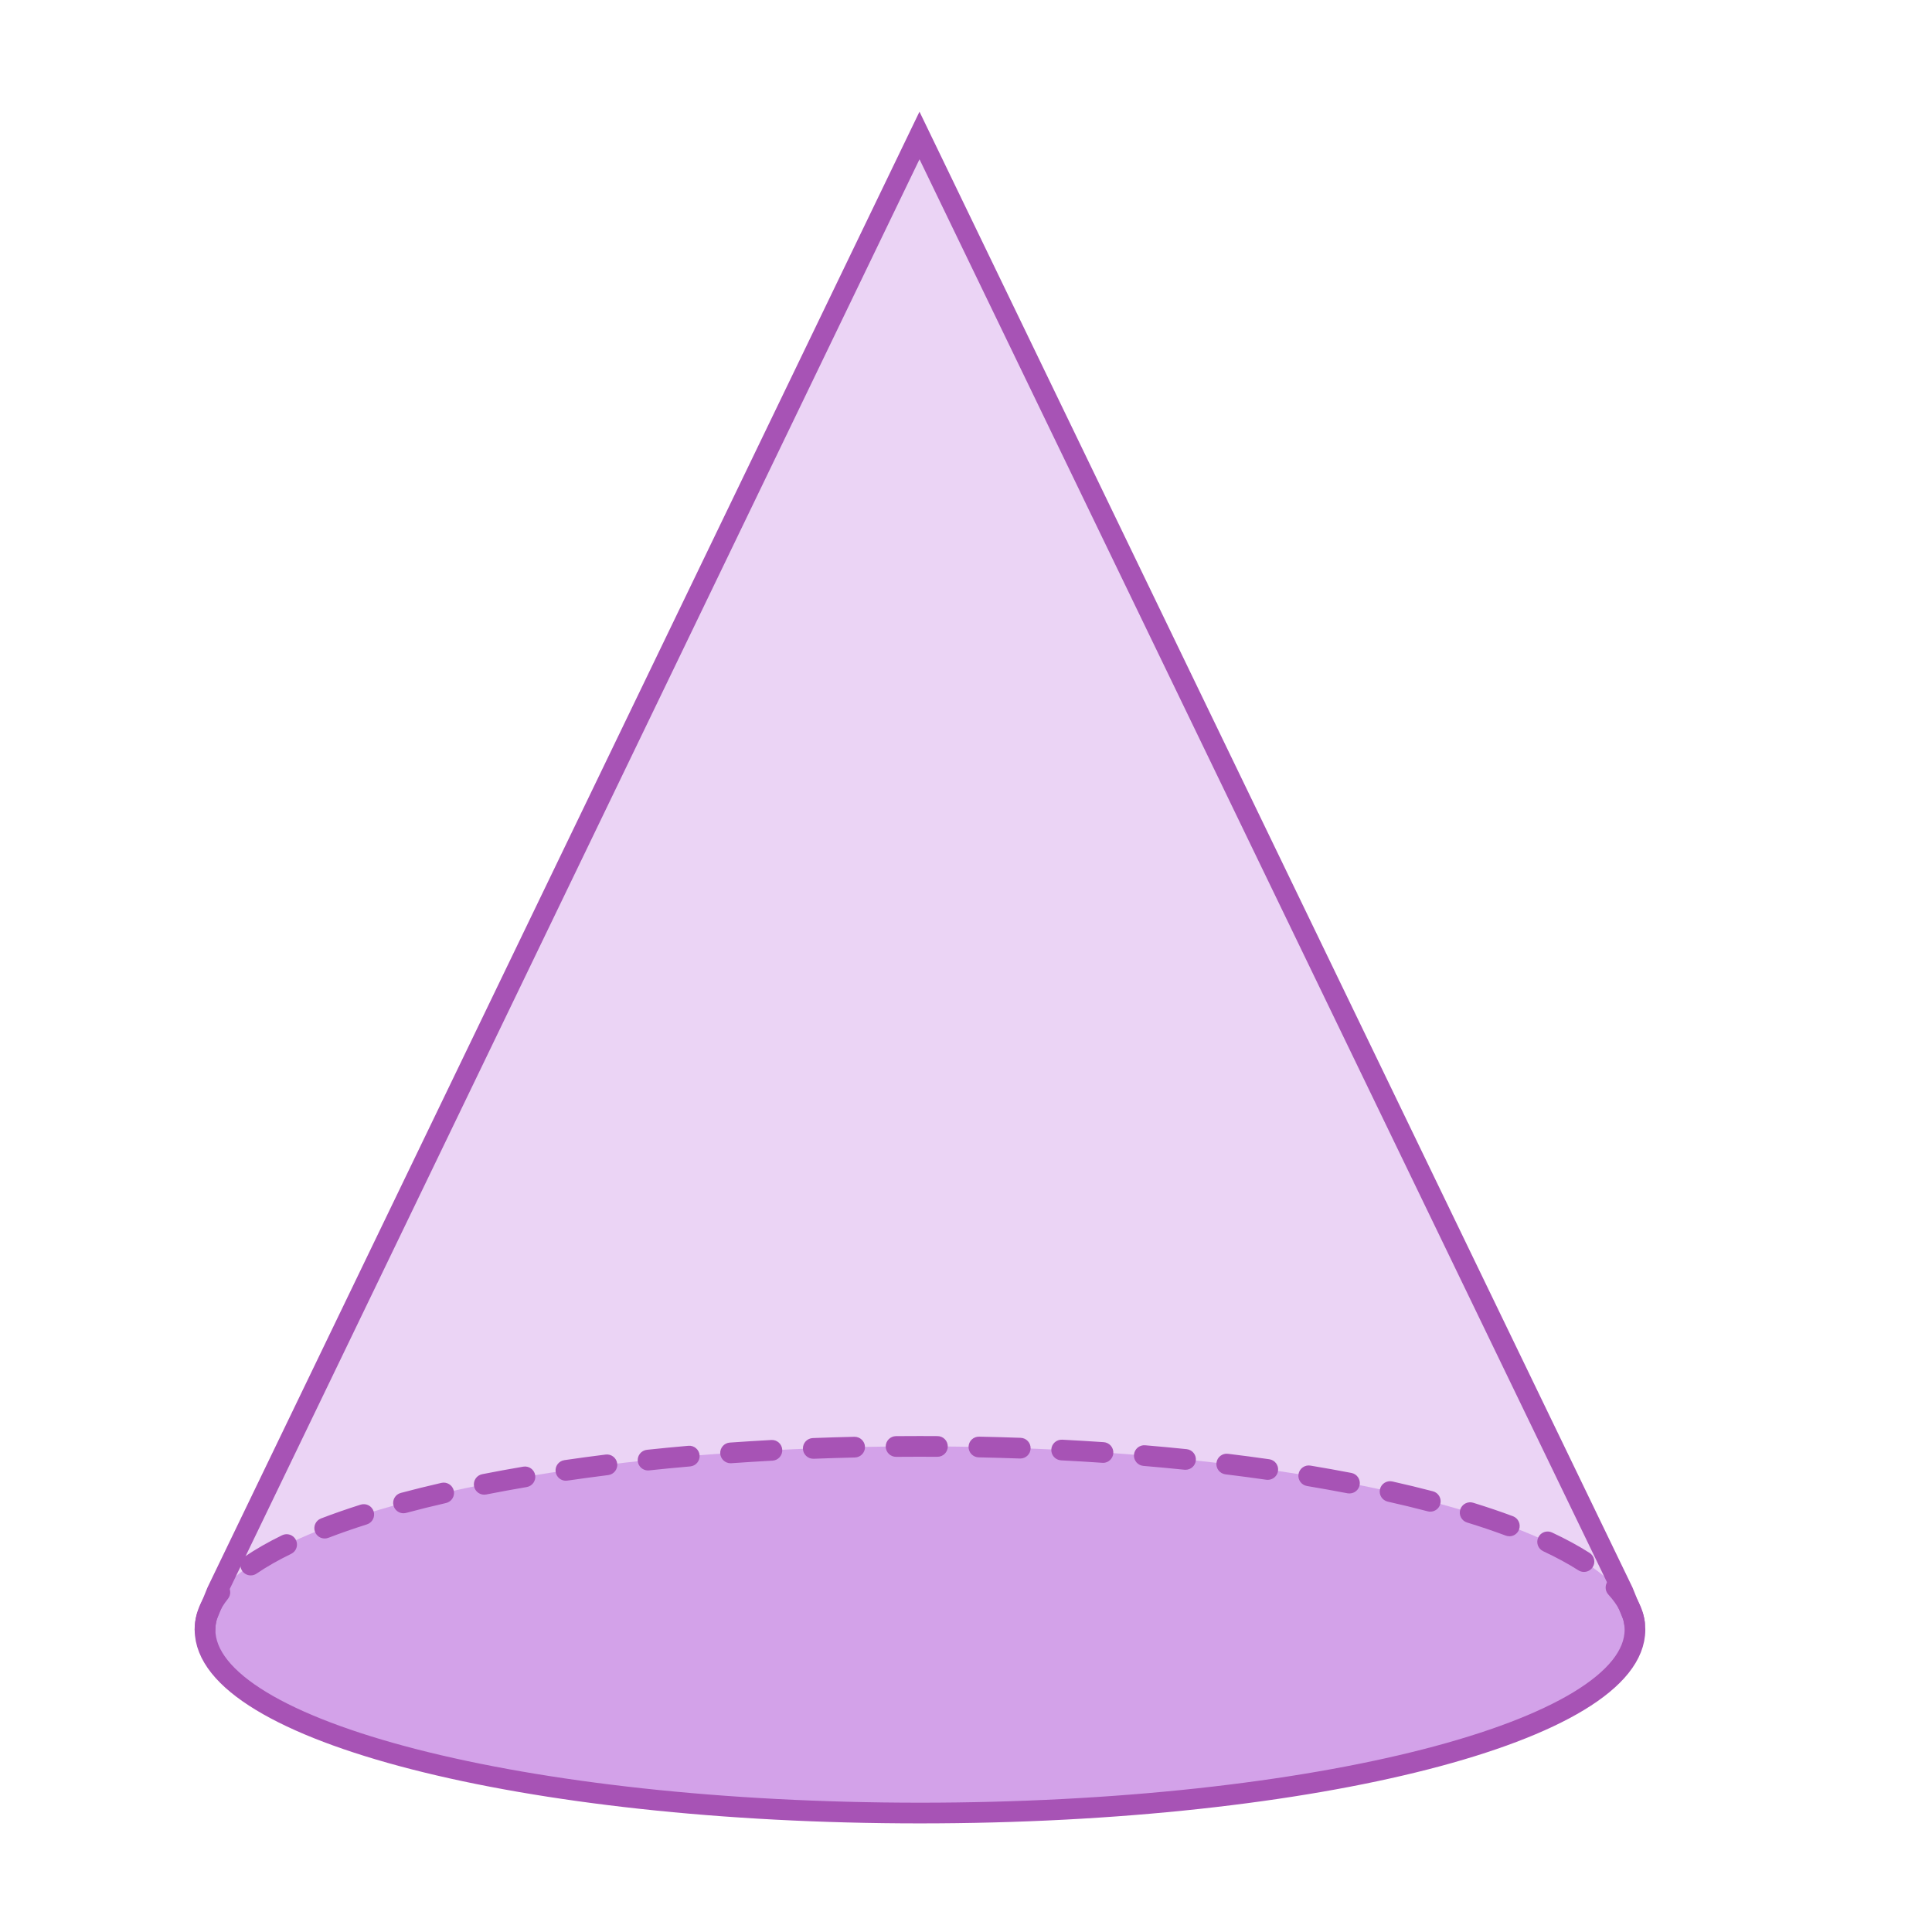
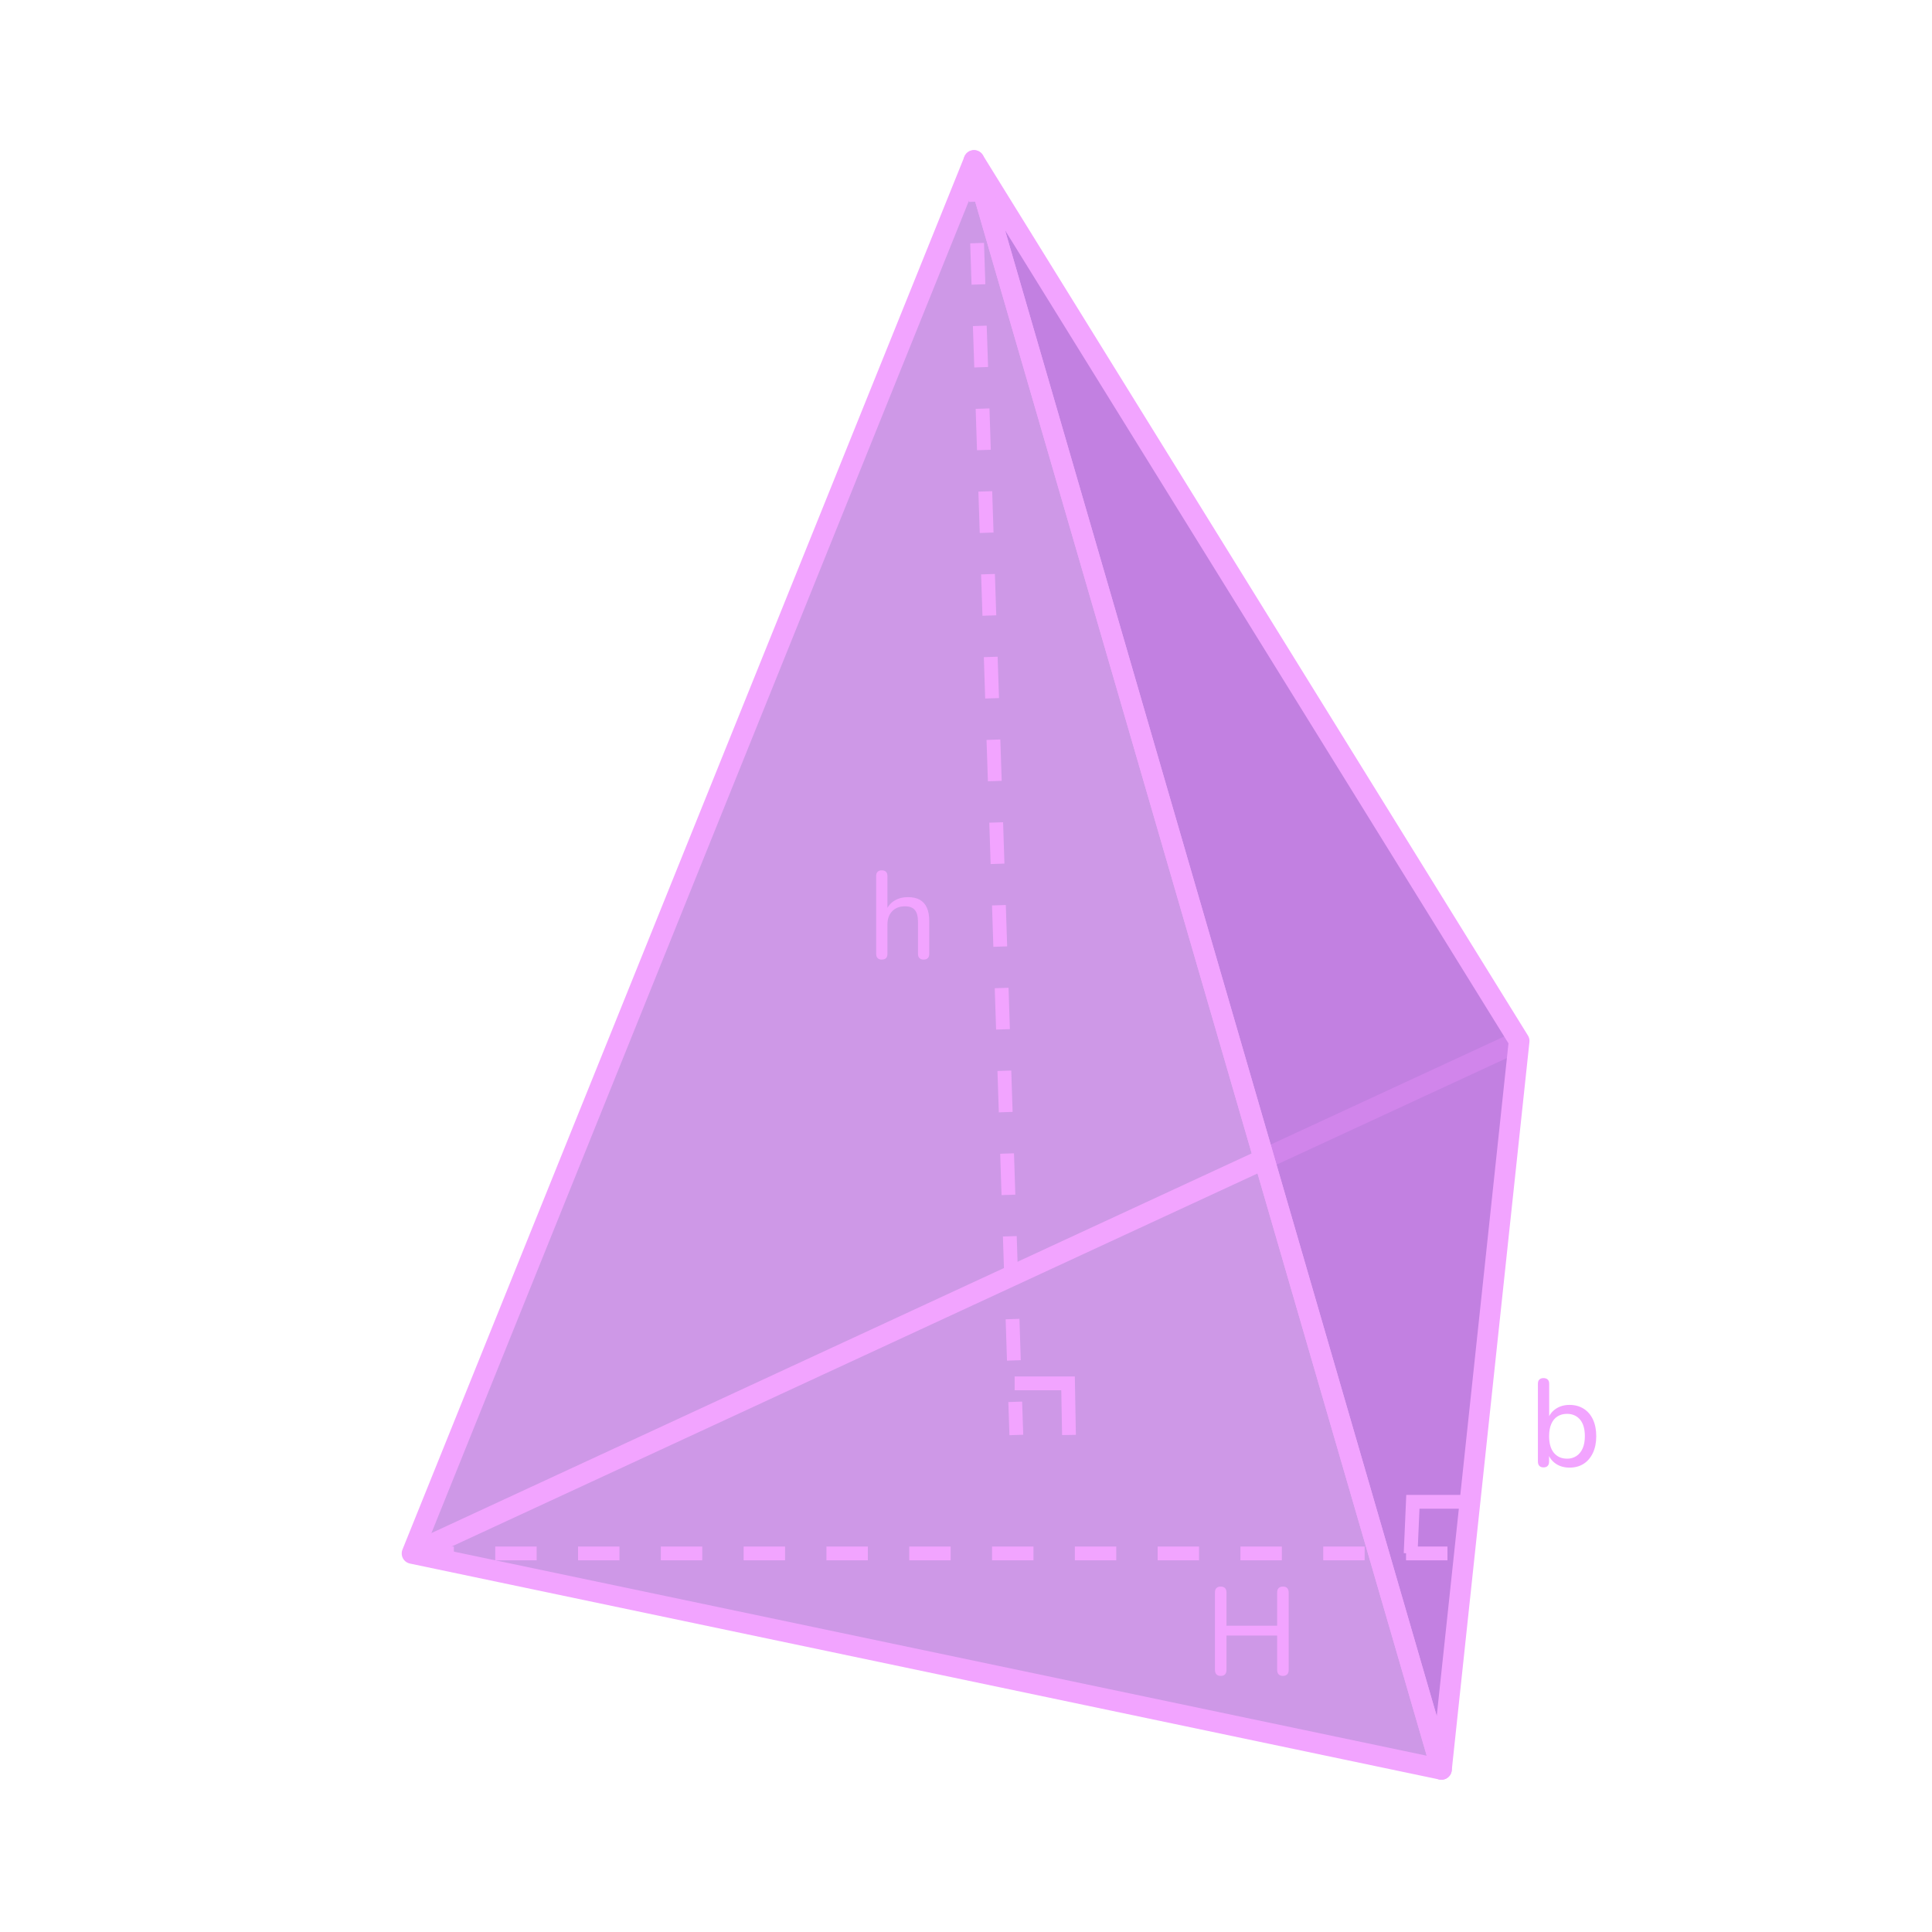
- <svg xmlns="http://www.w3.org/2000/svg" id="ref" width="560" height="560" viewBox="0 0 560 560">
+ <svg xmlns="http://www.w3.org/2000/svg" id="_1" data-name="1" width="560" height="560" viewBox="0 0 560 560">
  <defs>
    <style>
      .cls-1 {
-         fill: #a753b5;
+         opacity: .72;
+       }
+ 
+       .cls-1, .cls-2 {
+         fill: #bb70de;
      }

      .cls-2 {
-         opacity: .5;
-       }
- 
-       .cls-2, .cls-3 {
-         fill: #bb70de;
+         opacity: .6;
      }

      .cls-3 {
-         opacity: .3;
+         stroke-miterlimit: 10;
+         stroke-width: 4px;
+       }
+ 
+       .cls-3, .cls-4 {
+         fill: none;
+         stroke: #f2a4ff;
+       }
+ 
+       .cls-5 {
+         fill: #f2a4ff;
      }

      .cls-4 {
-         fill: none;
-         stroke: #a753b5;
-         stroke-linecap: round;
-         stroke-miterlimit: 10;
+         stroke-linejoin: round;
        stroke-width: 6px;
      }
    </style>
  </defs>
-   <g id="_27" data-name="27">
+   <g>
    <g>
-       <path class="cls-3" d="M473.9,472.38c0,29.35-92.78,53.14-207.24,53.14s-207.23-23.79-207.23-53.14c0-1.28,.18-2.55,.53-3.81l2.92-7.2L266.52,39.27l203.93,422.1,2.92,7.2c.35,1.26,.53,2.53,.53,3.81Z" />
-       <ellipse class="cls-2" cx="266.66" cy="472.38" rx="207.24" ry="53.14" />
-       <path class="cls-1" d="M59.42,475.38c-1.66,0-3-1.34-3-3,0-4.35,1.68-8.63,4.98-12.72,1.04-1.29,2.93-1.49,4.22-.45,1.29,1.04,1.49,2.93,.45,4.22-2.42,2.99-3.65,6.01-3.65,8.95,0,1.66-1.34,3-3,3Zm414.36-1.81c-1.48,0-2.77-1.1-2.97-2.61-.38-2.89-1.93-5.84-4.62-8.77-1.12-1.22-1.04-3.12,.18-4.24,1.22-1.12,3.12-1.04,4.24,.18,3.54,3.86,5.61,7.92,6.15,12.05,.21,1.64-.94,3.15-2.59,3.36-.13,.02-.26,.03-.39,.03Zm-401.1-16.93c-.96,0-1.9-.46-2.48-1.31-.93-1.37-.58-3.24,.79-4.17,3.1-2.11,6.72-4.18,10.78-6.16,1.49-.73,3.28-.11,4.01,1.38,.73,1.49,.11,3.29-1.38,4.01-3.8,1.85-7.18,3.78-10.04,5.73-.52,.35-1.1,.52-1.68,.52Zm386.43-1.01c-.55,0-1.11-.15-1.61-.47-2.94-1.88-6.37-3.74-10.19-5.53-1.5-.7-2.15-2.49-1.44-3.99,.7-1.5,2.49-2.15,3.99-1.44,4.06,1.9,7.72,3.89,10.88,5.91,1.4,.89,1.8,2.75,.91,4.14-.57,.89-1.54,1.38-2.53,1.38Zm-365-9.69c-1.21,0-2.34-.73-2.8-1.92-.59-1.55,.18-3.28,1.72-3.88,3.58-1.38,7.45-2.72,11.5-4.01,1.58-.5,3.27,.37,3.77,1.95,.5,1.58-.37,3.27-1.95,3.77-3.94,1.25-7.7,2.56-11.16,3.89-.35,.14-.72,.2-1.08,.2Zm343.39-.65c-.35,0-.7-.06-1.05-.19-3.49-1.3-7.26-2.58-11.21-3.79-1.58-.49-2.47-2.17-1.98-3.75,.49-1.58,2.17-2.47,3.75-1.98,4.05,1.25,7.93,2.56,11.53,3.91,1.55,.58,2.34,2.31,1.76,3.86-.45,1.21-1.59,1.95-2.81,1.95Zm-320.54-6.66c-1.32,0-2.54-.88-2.9-2.23-.43-1.6,.52-3.25,2.12-3.67,3.75-1,7.71-1.98,11.76-2.91,1.61-.37,3.22,.64,3.59,2.25,.37,1.61-.64,3.22-2.25,3.59-3.98,.91-7.87,1.87-11.55,2.86-.26,.07-.52,.1-.78,.1Zm297.62-.47c-.25,0-.51-.03-.76-.1-3.7-.97-7.59-1.91-11.56-2.8-1.62-.36-2.63-1.97-2.27-3.58,.36-1.62,1.97-2.63,3.58-2.27,4.05,.91,8.01,1.86,11.77,2.85,1.6,.42,2.56,2.06,2.14,3.66-.35,1.35-1.57,2.24-2.9,2.24Zm-274.23-4.92c-1.4,0-2.66-.99-2.94-2.42-.32-1.63,.74-3.2,2.36-3.52,3.84-.76,7.84-1.49,11.89-2.18,1.64-.28,3.18,.82,3.46,2.45,.28,1.63-.82,3.18-2.45,3.46-3.99,.68-7.94,1.4-11.73,2.15-.2,.04-.39,.06-.58,.06Zm250.81-.35c-.19,0-.38-.02-.57-.05-3.8-.73-7.75-1.44-11.74-2.11-1.63-.27-2.74-1.82-2.47-3.45,.27-1.63,1.82-2.74,3.45-2.47,4.04,.67,8.04,1.39,11.89,2.13,1.63,.31,2.69,1.89,2.38,3.51-.28,1.44-1.53,2.43-2.94,2.43Zm-227.14-3.69c-1.46,0-2.75-1.07-2.96-2.57-.24-1.64,.89-3.16,2.53-3.4,3.9-.57,7.93-1.12,11.96-1.62,1.64-.21,3.14,.96,3.35,2.6,.21,1.64-.96,3.14-2.6,3.35-3.99,.5-7.97,1.04-11.83,1.6-.15,.02-.29,.03-.44,.03Zm203.46-.26c-.14,0-.28-.01-.43-.03-3.87-.55-7.85-1.08-11.84-1.57-1.64-.2-2.82-1.7-2.61-3.34,.2-1.64,1.69-2.82,3.34-2.61,4.03,.49,8.06,1.02,11.96,1.58,1.64,.23,2.78,1.75,2.54,3.39-.21,1.5-1.5,2.58-2.97,2.58Zm-179.64-2.72c-1.52,0-2.82-1.14-2.98-2.69-.17-1.65,1.02-3.12,2.67-3.3,3.94-.42,7.98-.81,12-1.16,1.65-.15,3.11,1.08,3.25,2.73,.14,1.65-1.08,3.11-2.73,3.25-3.99,.35-7.99,.73-11.9,1.15-.11,.01-.21,.02-.32,.02Zm155.8-.19c-.1,0-.21,0-.31-.02-3.89-.4-7.9-.77-11.9-1.11-1.65-.14-2.88-1.59-2.74-3.24,.14-1.65,1.58-2.88,3.24-2.74,4.04,.34,8.08,.72,12.01,1.12,1.65,.17,2.85,1.64,2.68,3.29-.16,1.54-1.46,2.69-2.98,2.69Zm-131.88-1.9c-1.56,0-2.88-1.21-2.99-2.79-.12-1.65,1.13-3.09,2.78-3.2,3.95-.28,8-.53,12.03-.75,1.66-.1,3.07,1.18,3.16,2.83,.09,1.65-1.18,3.07-2.83,3.16-4,.22-8.01,.47-11.93,.74-.07,0-.14,0-.21,0Zm107.96-.13c-.07,0-.14,0-.21,0-3.93-.27-7.95-.51-11.94-.71-1.65-.09-2.93-1.5-2.84-3.15,.09-1.65,1.48-2.91,3.15-2.84,4.02,.21,8.07,.45,12.03,.72,1.65,.11,2.9,1.54,2.79,3.2-.11,1.58-1.43,2.8-2.99,2.8Zm-83.99-1.17c-1.6,0-2.93-1.27-3-2.89-.06-1.66,1.23-3.05,2.88-3.11,3.97-.15,8.02-.28,12.04-.37,1.63-.03,3.03,1.27,3.07,2.93,.04,1.66-1.27,3.03-2.93,3.07-3.99,.09-8.01,.22-11.95,.37-.04,0-.08,0-.12,0Zm60.01-.07s-.07,0-.11,0c-3.96-.14-7.98-.26-11.95-.34-1.66-.03-2.97-1.41-2.94-3.06,.04-1.66,1.39-2.96,3.06-2.94,4,.08,8.05,.2,12.04,.34,1.66,.06,2.95,1.45,2.89,3.11-.06,1.62-1.39,2.89-3,2.89Zm-36.01-.49c-1.65,0-2.99-1.33-3-2.97-.01-1.66,1.32-3.01,2.97-3.03,2.31-.02,4.62-.02,6.94-.03,1.71,0,3.41,0,5.1,.02,1.66,.01,2.99,1.36,2.98,3.02-.01,1.65-1.35,2.98-3,2.98h-.02c-1.74-.01-3.48-.03-5.25-.02-2.25,0-4.48,0-6.71,.03h-.03Z" />
-       <path class="cls-4" d="M473.9,472.38c0,29.35-92.78,53.14-207.24,53.14s-207.23-23.79-207.23-53.14c0-1.28,.18-2.55,.53-3.81l2.92-7.2L266.52,39.27l203.93,422.1,2.92,7.2c.35,1.26,.53,2.53,.53,3.81Z" />
+       <polygon class="cls-1" points="119.44 450.27 440.33 301.73 417.81 512.86 119.44 450.27" />
+       <polygon class="cls-1" points="282.32 46.52 440.33 301.73 119.44 450.27 282.32 46.52" />
+       <line class="cls-4" x1="119.44" y1="450.27" x2="440.33" y2="301.73" />
+       <polygon class="cls-2" points="418.04 513.48 282.55 47.14 440.56 302.36 418.04 513.48" />
+       <polygon class="cls-4" points="417.81 512.86 282.32 46.52 440.33 301.73 417.81 512.86" />
+       <polygon class="cls-4" points="119.44 450.27 282.32 46.52 417.81 512.86 119.44 450.27" />
    </g>
+     <path class="cls-5" d="M292.59,416l-.32-9.61,4-.13,.32,9.61-4,.13Zm-.71-21.61l-.39-11.99,4-.13,.39,11.99-4,.13Zm-.79-23.99l-.39-11.99,4-.13,.39,11.99-4,.13Zm-.79-23.99l-.39-11.99,4-.13,.39,11.99-4,.13Zm-.79-23.99l-.39-11.99,4-.13,.39,11.99-4,.13Zm-.79-23.99l-.39-11.99,4-.13,.39,11.99-4,.13Zm-.79-23.99l-.39-11.99,4-.13,.39,11.99-4,.13Zm-.79-23.99l-.39-11.99,4-.13,.39,11.99-4,.13Zm-.79-23.99l-.4-11.99,4-.13,.4,11.99-4,.13Zm-.79-23.99l-.39-11.99,4-.13,.39,11.99-4,.13Zm-.79-23.99l-.39-11.99,4-.13,.39,11.99-4,.13Zm-.79-23.99l-.39-11.99,4-.13,.39,11.99-4,.13Zm-.79-23.99l-.39-11.99,4-.13,.39,11.99-4,.13Zm-.79-23.99l-.4-11.99,4-.13,.4,11.99-4,.13Zm-.79-23.99l-.39-11.99,4-.13,.39,11.99-4,.13Zm-.79-23.99l-.39-11.99,4-.13,.39,11.99-4,.13Z" />
+     <polyline class="cls-3" points="294.1 400.98 309.58 400.98 309.85 415.93" />
+     <polyline class="cls-3" points="408.88 450.27 409.53 435.3 424.74 435.3" />
+     <path class="cls-5" d="M255.58,278.15c-.5,0-.9-.14-1.19-.43-.29-.29-.43-.71-.43-1.26v-22.54c0-.55,.14-.97,.43-1.24,.29-.28,.69-.41,1.19-.41s.94,.14,1.22,.41c.29,.28,.43,.69,.43,1.24v10.26h-.47c.5-1.37,1.33-2.4,2.47-3.1,1.14-.7,2.44-1.04,3.9-1.04s2.58,.26,3.49,.77c.91,.52,1.6,1.29,2.05,2.32,.46,1.03,.68,2.33,.68,3.89v9.43c0,.55-.14,.97-.41,1.26s-.68,.43-1.21,.43-.94-.14-1.22-.43c-.29-.29-.43-.71-.43-1.26v-9.25c0-1.56-.3-2.7-.9-3.42-.6-.72-1.56-1.08-2.88-1.08-1.54,0-2.77,.47-3.69,1.42s-1.38,2.23-1.38,3.83v8.5c0,1.13-.55,1.69-1.66,1.69Z" />
+     <path class="cls-5" d="M353.81,485.77c-.53,0-.94-.15-1.22-.45s-.43-.73-.43-1.28v-22.43c0-.58,.14-1.01,.43-1.3s.7-.43,1.22-.43,.97,.14,1.26,.43c.29,.29,.43,.72,.43,1.3v9.61h14.69v-9.61c0-.58,.14-1.01,.43-1.3s.71-.43,1.26-.43,.94,.14,1.22,.43,.43,.72,.43,1.3v22.43c0,.55-.14,.98-.43,1.28s-.7,.45-1.22,.45-.97-.15-1.26-.45-.43-.73-.43-1.28v-9.97h-14.69v9.97c0,.55-.14,.98-.41,1.28-.28,.3-.7,.45-1.28,.45Z" />
+     <path class="cls-5" d="M419.55,452.27h-12v-4h12v4Zm-24,0h-12v-4h12v4Zm-24,0h-12v-4h12v4Zm-24,0h-12v-4h12v4Zm-24,0h-12v-4h12v4Zm-24,0h-12v-4h12v4Zm-24,0h-12v-4h12v4Zm-24,0h-12v-4h12v4Zm-24,0h-12v-4h12v4Zm-24,0h-12v-4h12v4Zm-24,0h-12v-4h12v4Zm-24,0h-12v-4h12v4Zm-24,0h-12v-4h12v4Z" />
  </g>
+   <path class="cls-5" d="M454.95,425.4c-1.58,0-2.94-.4-4.07-1.19-1.13-.79-1.88-1.86-2.27-3.2l.4-.54v3.17c0,.55-.14,.97-.41,1.26s-.68,.43-1.21,.43-.9-.14-1.19-.43c-.29-.29-.43-.71-.43-1.26v-22.54c0-.55,.14-.97,.43-1.24,.29-.28,.69-.41,1.19-.41s.94,.14,1.22,.41c.29,.28,.43,.69,.43,1.24v10.4h-.4c.38-1.3,1.14-2.33,2.27-3.11,1.13-.78,2.47-1.17,4.03-1.17s2.92,.37,4.09,1.1,2.06,1.78,2.7,3.13c.63,1.36,.95,2.97,.95,4.84s-.32,3.46-.97,4.84c-.65,1.38-1.55,2.44-2.7,3.17-1.15,.73-2.51,1.1-4.07,1.1Zm-.76-2.59c1.03,0,1.94-.25,2.72-.76,.78-.5,1.39-1.24,1.82-2.2s.65-2.15,.65-3.56c0-2.11-.47-3.72-1.4-4.82-.94-1.1-2.2-1.66-3.78-1.66-1.05,0-1.97,.25-2.75,.74-.78,.49-1.38,1.22-1.8,2.18s-.63,2.15-.63,3.56c0,2.11,.47,3.73,1.4,4.84,.94,1.12,2.2,1.67,3.78,1.67Z" />
</svg>
